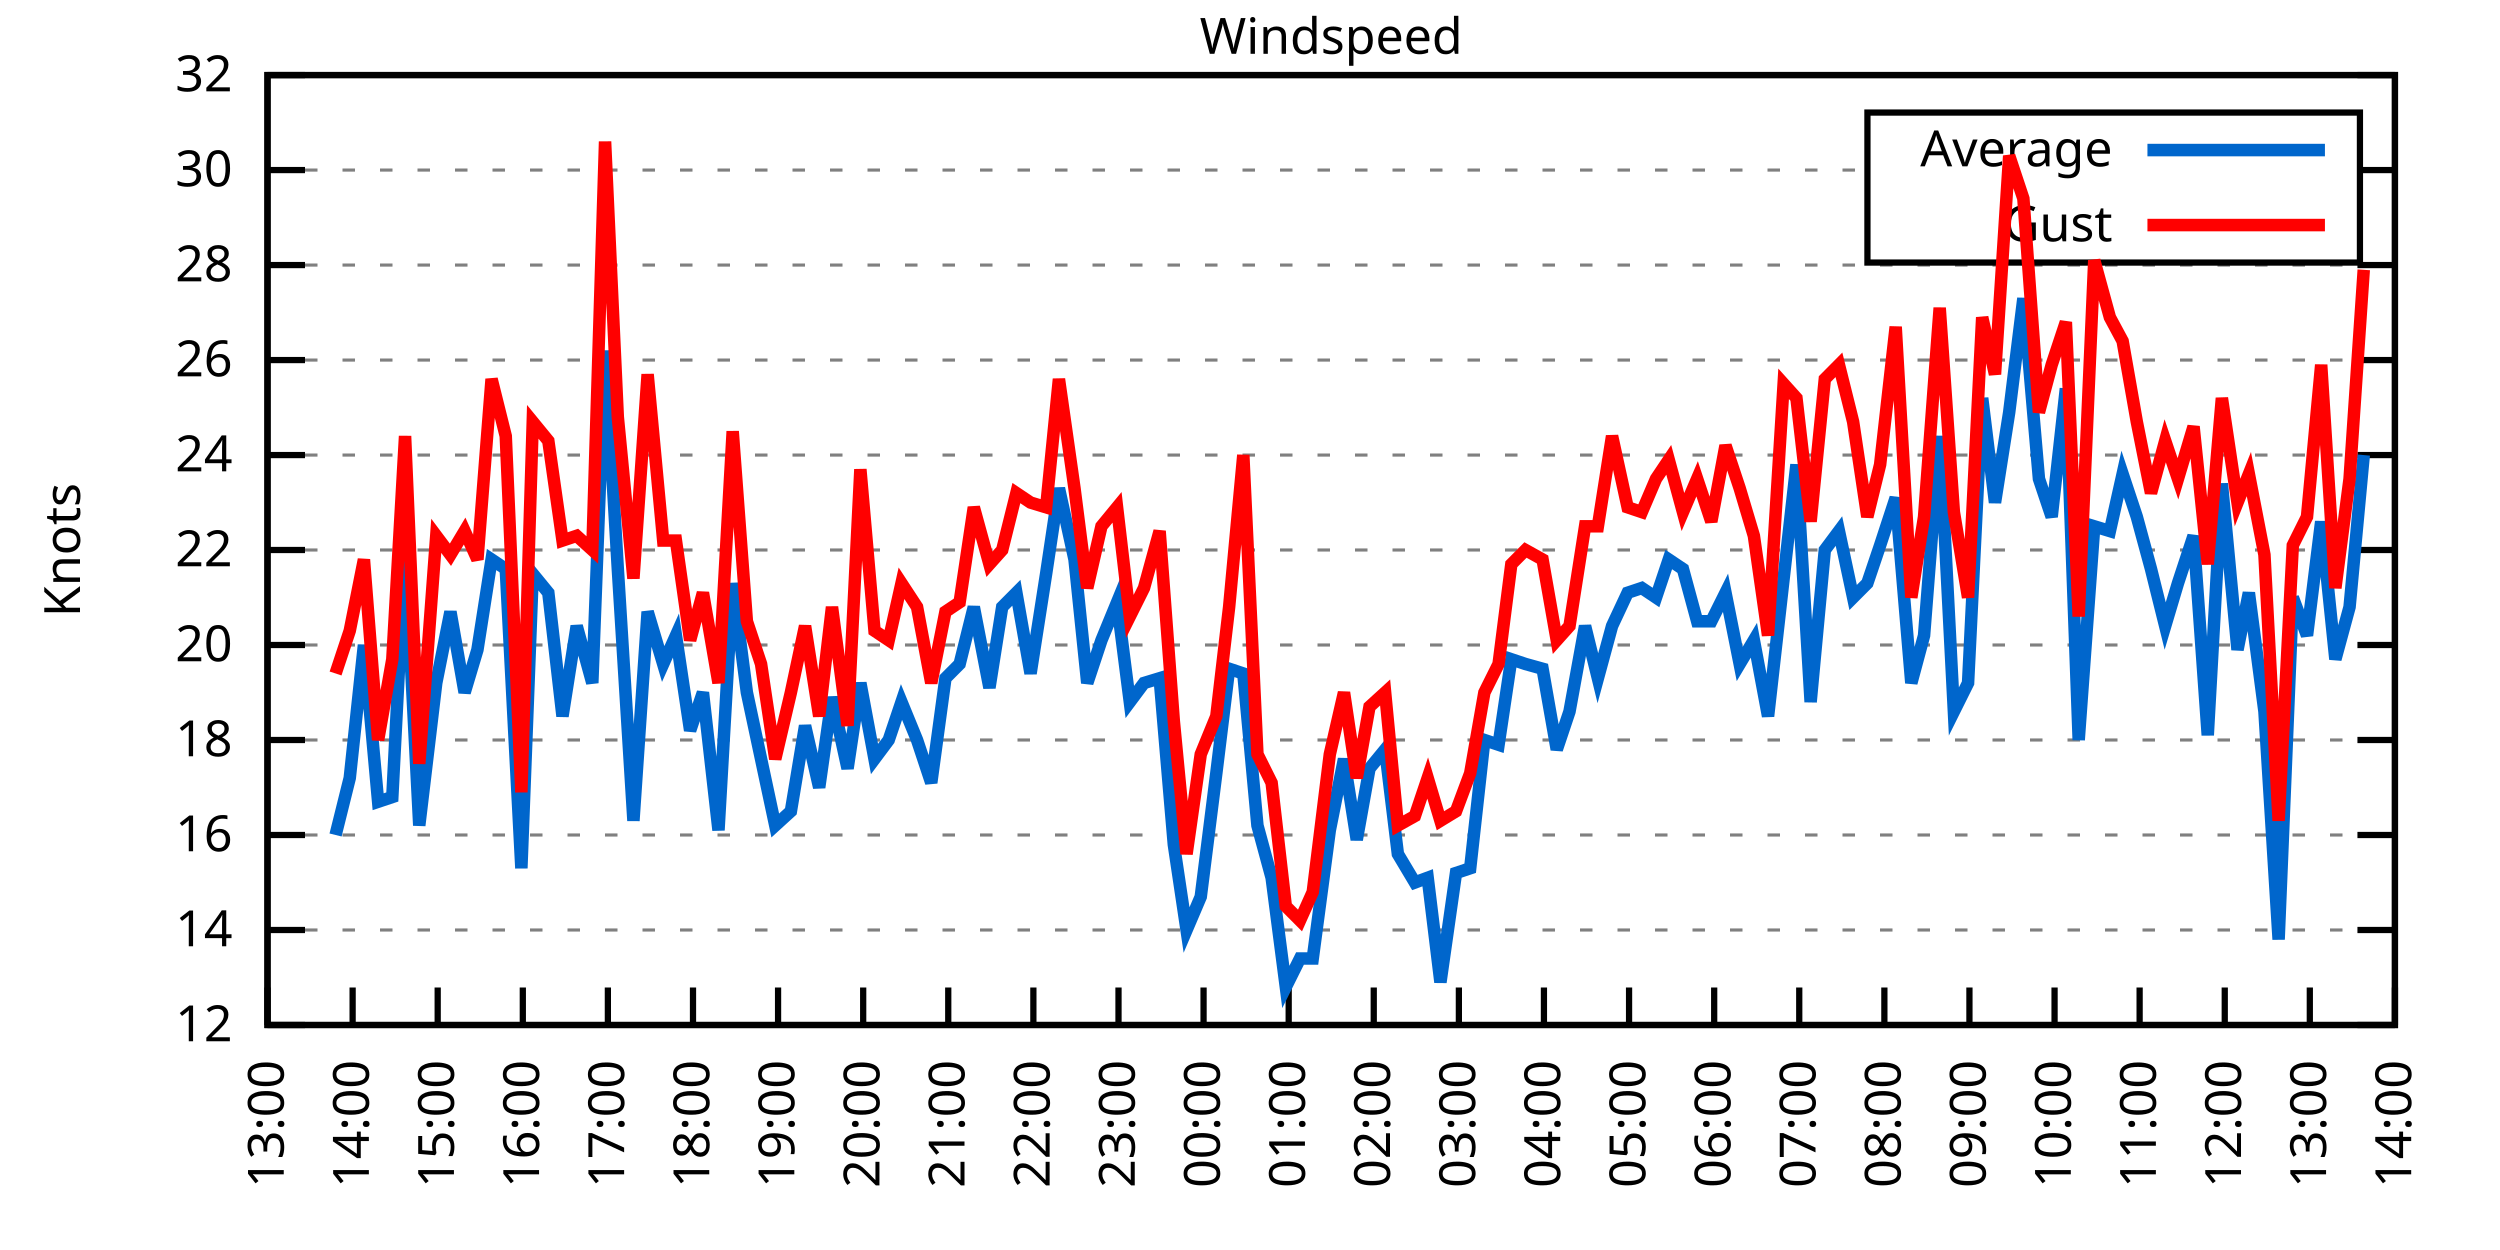
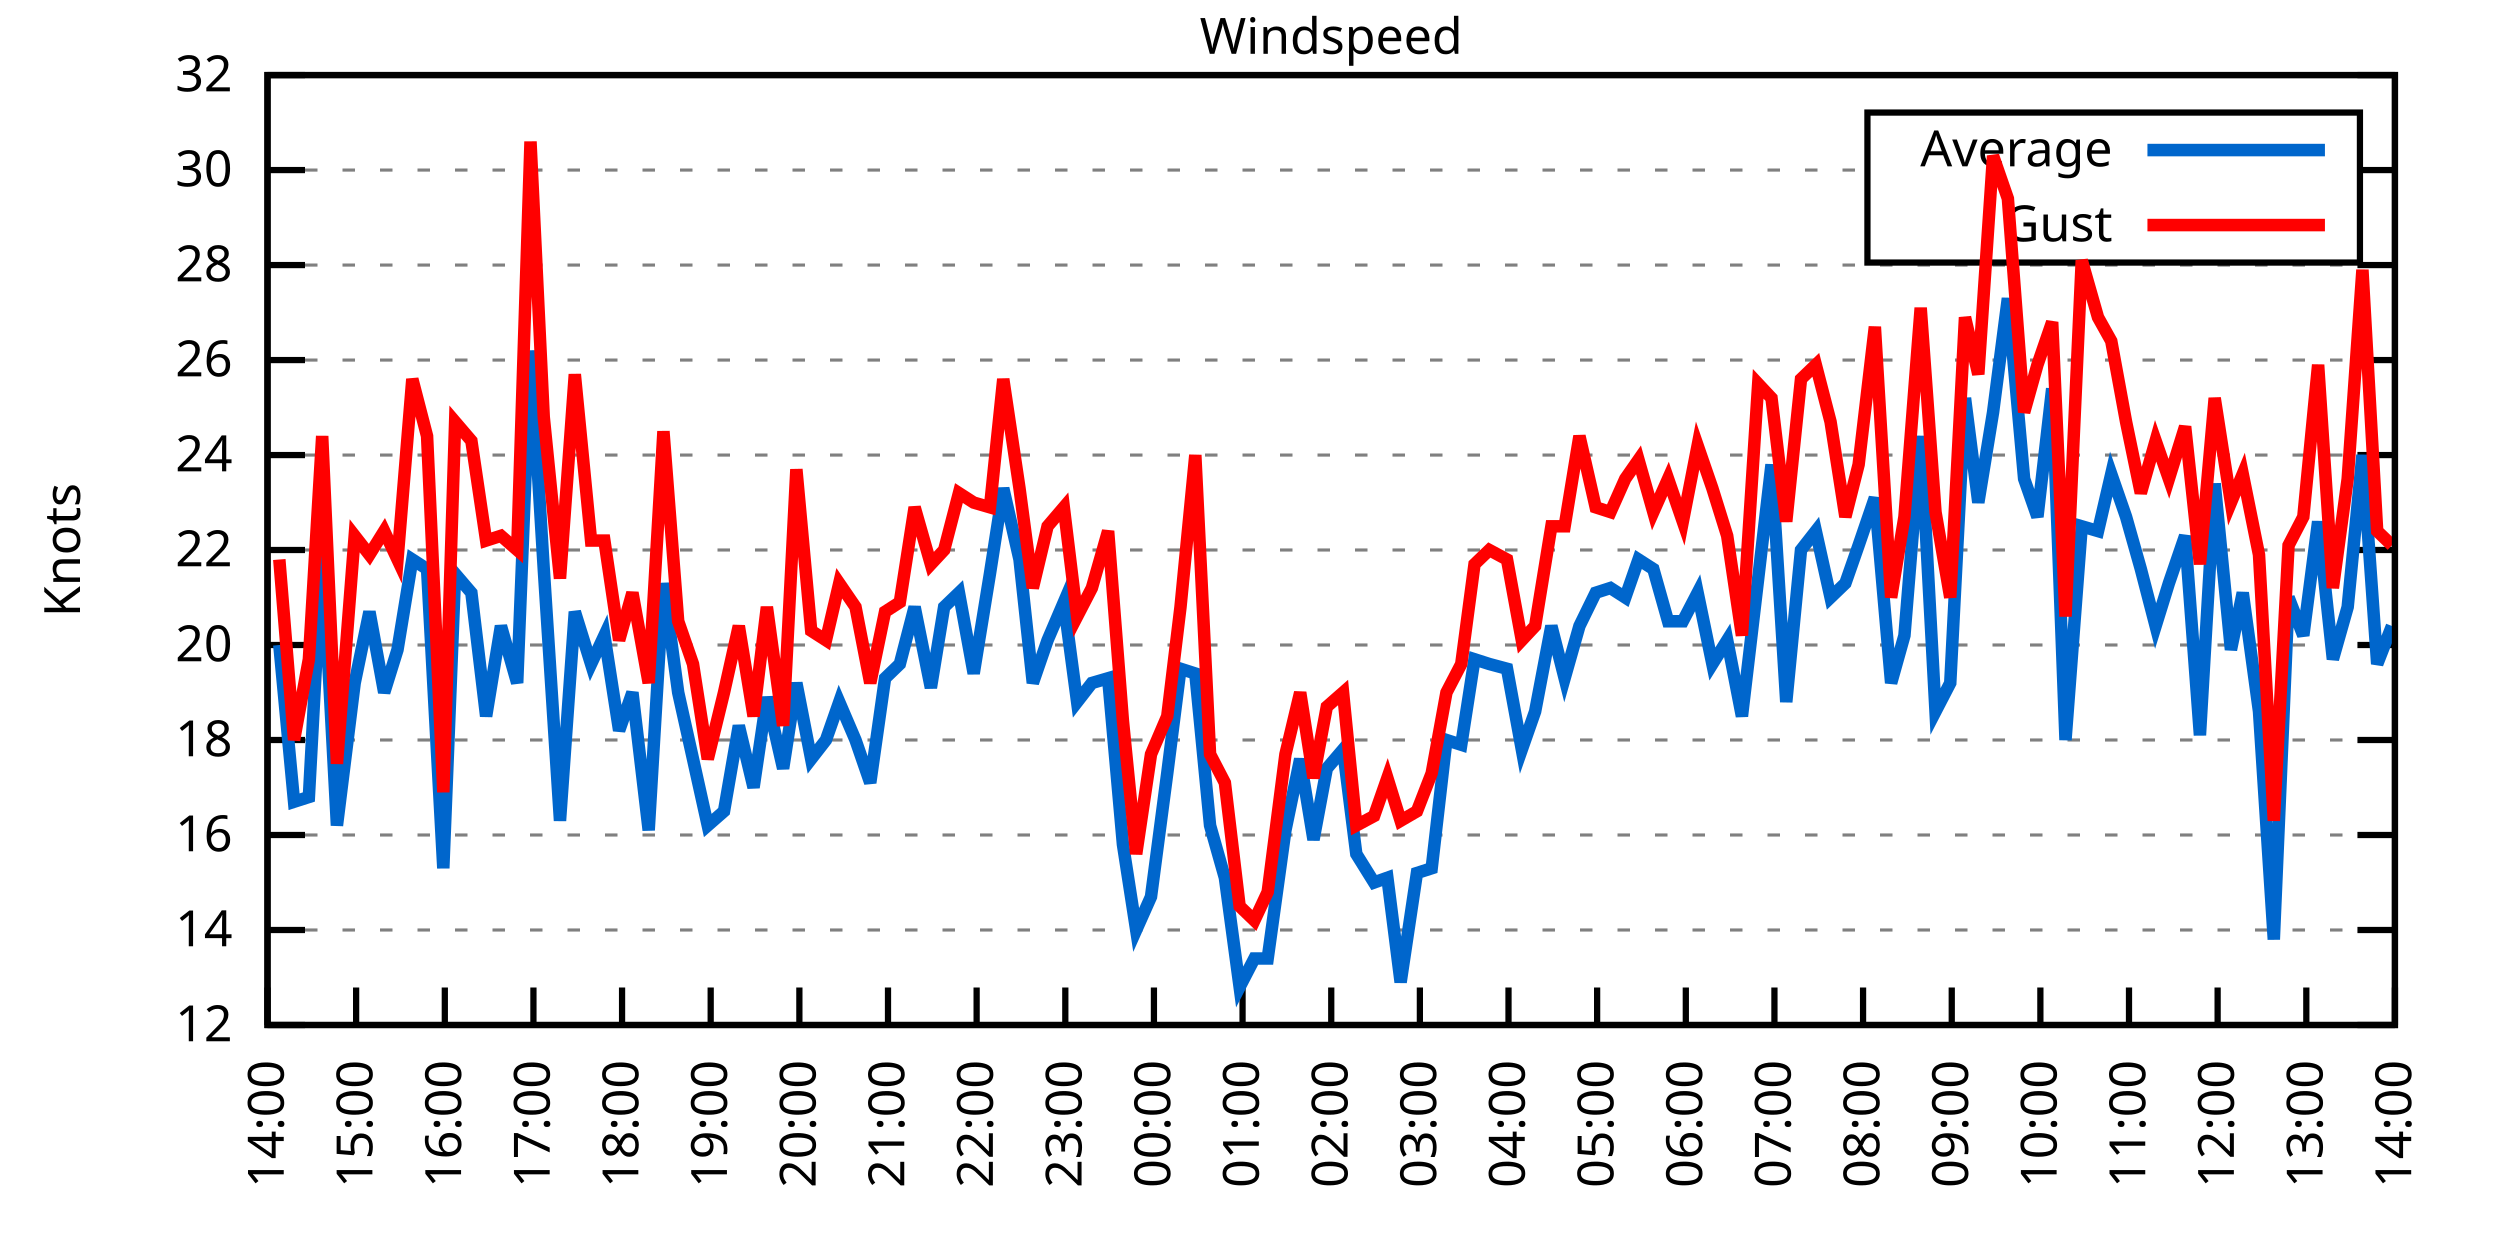
<svg xmlns="http://www.w3.org/2000/svg" xmlns:xlink="http://www.w3.org/1999/xlink" width="400" height="200" viewBox="0 0 400 200">
  <g id="gnuplot_canvas">
    <rect x="0" y="0" width="400" height="200" fill="none" />
    <defs>
      <circle id="gpDot" r="0.5" stroke-width="0.5" stroke="currentColor" />
      <path id="gpPt0" stroke-width="0.333" stroke="currentColor" d="M-1,0 h2 M0,-1 v2" />
      <path id="gpPt1" stroke-width="0.333" stroke="currentColor" d="M-1,-1 L1,1 M1,-1 L-1,1" />
      <path id="gpPt2" stroke-width="0.333" stroke="currentColor" d="M-1,0 L1,0 M0,-1 L0,1 M-1,-1 L1,1 M-1,1 L1,-1" />
      <rect id="gpPt3" stroke-width="0.333" stroke="currentColor" x="-1" y="-1" width="2" height="2" />
      <rect id="gpPt4" stroke-width="0.333" stroke="currentColor" fill="currentColor" x="-1" y="-1" width="2" height="2" />
      <circle id="gpPt5" stroke-width="0.333" stroke="currentColor" cx="0" cy="0" r="1" />
      <use xlink:href="#gpPt5" id="gpPt6" fill="currentColor" stroke="none" />
      <path id="gpPt7" stroke-width="0.333" stroke="currentColor" d="M0,-1.33 L-1.33,0.67 L1.33,0.67 z" />
      <use xlink:href="#gpPt7" id="gpPt8" fill="currentColor" stroke="none" />
      <use xlink:href="#gpPt7" id="gpPt9" stroke="currentColor" transform="rotate(180)" />
      <use xlink:href="#gpPt9" id="gpPt10" fill="currentColor" stroke="none" />
      <use xlink:href="#gpPt3" id="gpPt11" stroke="currentColor" transform="rotate(45)" />
      <use xlink:href="#gpPt11" id="gpPt12" fill="currentColor" stroke="none" />
      <path id="gpPt13" stroke-width="0.333" stroke="currentColor" d="M0,1.330 L1.265,0.411 L0.782,-1.067 L-0.782,-1.076 L-1.265,0.411 z" />
      <use xlink:href="#gpPt13" id="gpPt14" fill="currentColor" stroke="none" />
      <filter id="textbox" filterUnits="objectBoundingBox" x="0" y="0" height="1" width="1">
        <feFlood flood-color="white" flood-opacity="1" result="bgnd" />
        <feComposite in="SourceGraphic" in2="bgnd" operator="atop" />
      </filter>
      <filter id="greybox" filterUnits="objectBoundingBox" x="0" y="0" height="1" width="1">
        <feFlood flood-color="lightgrey" flood-opacity="1" result="grey" />
        <feComposite in="SourceGraphic" in2="grey" operator="atop" />
      </filter>
    </defs>
    <g fill="none" color="white" stroke="currentColor" stroke-width="1.00" stroke-linecap="butt" stroke-linejoin="miter">
</g>
    <g fill="none" color="black" stroke="currentColor" stroke-width="1.00" stroke-linecap="butt" stroke-linejoin="miter">
      <g stroke="none" shape-rendering="crispEdges">
        <polygon fill="rgb(255, 255, 255)" points="42.80,164.00 383.18,164.00 383.18,12.02 42.80,12.02 " />
      </g>
    </g>
    <g fill="none" color="black" stroke="currentColor" stroke-width="1.00" stroke-linecap="butt" stroke-linejoin="miter">
</g>
    <g fill="none" color="black" stroke="black" stroke-width="0.50" stroke-linecap="butt" stroke-linejoin="miter">
</g>
    <g fill="none" color="gray" stroke="currentColor" stroke-width="0.50" stroke-linecap="butt" stroke-linejoin="miter">
      <path stroke="gray" stroke-dasharray="2,4" class="gridline" d="M42.80,164.00 L383.19,164.00  " />
    </g>
    <g fill="none" color="gray" stroke="gray" stroke-width="1.00" stroke-linecap="butt" stroke-linejoin="miter">
</g>
    <g fill="none" color="black" stroke="currentColor" stroke-width="1.00" stroke-linecap="butt" stroke-linejoin="miter">
      <path stroke="black" d="M42.80,164.00 L48.80,164.00 M383.19,164.00 L377.19,164.00  " />
      <g transform="translate(37.20,166.60)" stroke="none" fill="black" font-family="Sans" font-size="8.00" text-anchor="end">
        <text>
          <tspan font-family="Sans"> 12</tspan>
        </text>
      </g>
    </g>
    <g fill="none" color="black" stroke="currentColor" stroke-width="1.00" stroke-linecap="butt" stroke-linejoin="miter">
</g>
    <g fill="none" color="black" stroke="black" stroke-width="0.50" stroke-linecap="butt" stroke-linejoin="miter">
</g>
    <g fill="none" color="gray" stroke="currentColor" stroke-width="0.50" stroke-linecap="butt" stroke-linejoin="miter">
      <path stroke="gray" stroke-dasharray="2,4" class="gridline" d="M42.80,148.80 L383.19,148.80  " />
    </g>
    <g fill="none" color="gray" stroke="gray" stroke-width="1.00" stroke-linecap="butt" stroke-linejoin="miter">
</g>
    <g fill="none" color="black" stroke="currentColor" stroke-width="1.00" stroke-linecap="butt" stroke-linejoin="miter">
      <path stroke="black" d="M42.80,148.80 L48.80,148.80 M383.19,148.80 L377.19,148.80  " />
      <g transform="translate(37.20,151.40)" stroke="none" fill="black" font-family="Sans" font-size="8.00" text-anchor="end">
        <text>
          <tspan font-family="Sans"> 14</tspan>
        </text>
      </g>
    </g>
    <g fill="none" color="black" stroke="currentColor" stroke-width="1.00" stroke-linecap="butt" stroke-linejoin="miter">
</g>
    <g fill="none" color="black" stroke="black" stroke-width="0.50" stroke-linecap="butt" stroke-linejoin="miter">
</g>
    <g fill="none" color="gray" stroke="currentColor" stroke-width="0.50" stroke-linecap="butt" stroke-linejoin="miter">
      <path stroke="gray" stroke-dasharray="2,4" class="gridline" d="M42.80,133.60 L383.19,133.60  " />
    </g>
    <g fill="none" color="gray" stroke="gray" stroke-width="1.00" stroke-linecap="butt" stroke-linejoin="miter">
</g>
    <g fill="none" color="black" stroke="currentColor" stroke-width="1.00" stroke-linecap="butt" stroke-linejoin="miter">
      <path stroke="black" d="M42.80,133.60 L48.80,133.60 M383.19,133.60 L377.19,133.60  " />
      <g transform="translate(37.20,136.20)" stroke="none" fill="black" font-family="Sans" font-size="8.00" text-anchor="end">
        <text>
          <tspan font-family="Sans"> 16</tspan>
        </text>
      </g>
    </g>
    <g fill="none" color="black" stroke="currentColor" stroke-width="1.00" stroke-linecap="butt" stroke-linejoin="miter">
</g>
    <g fill="none" color="black" stroke="black" stroke-width="0.50" stroke-linecap="butt" stroke-linejoin="miter">
</g>
    <g fill="none" color="gray" stroke="currentColor" stroke-width="0.50" stroke-linecap="butt" stroke-linejoin="miter">
      <path stroke="gray" stroke-dasharray="2,4" class="gridline" d="M42.80,118.40 L383.19,118.40  " />
    </g>
    <g fill="none" color="gray" stroke="gray" stroke-width="1.00" stroke-linecap="butt" stroke-linejoin="miter">
</g>
    <g fill="none" color="black" stroke="currentColor" stroke-width="1.00" stroke-linecap="butt" stroke-linejoin="miter">
      <path stroke="black" d="M42.80,118.40 L48.80,118.40 M383.19,118.40 L377.19,118.40  " />
      <g transform="translate(37.20,121.00)" stroke="none" fill="black" font-family="Sans" font-size="8.00" text-anchor="end">
        <text>
          <tspan font-family="Sans"> 18</tspan>
        </text>
      </g>
    </g>
    <g fill="none" color="black" stroke="currentColor" stroke-width="1.00" stroke-linecap="butt" stroke-linejoin="miter">
</g>
    <g fill="none" color="black" stroke="black" stroke-width="0.50" stroke-linecap="butt" stroke-linejoin="miter">
</g>
    <g fill="none" color="gray" stroke="currentColor" stroke-width="0.50" stroke-linecap="butt" stroke-linejoin="miter">
      <path stroke="gray" stroke-dasharray="2,4" class="gridline" d="M42.80,103.20 L383.19,103.20  " />
    </g>
    <g fill="none" color="gray" stroke="gray" stroke-width="1.00" stroke-linecap="butt" stroke-linejoin="miter">
</g>
    <g fill="none" color="black" stroke="currentColor" stroke-width="1.00" stroke-linecap="butt" stroke-linejoin="miter">
      <path stroke="black" d="M42.80,103.20 L48.80,103.20 M383.19,103.20 L377.19,103.20  " />
      <g transform="translate(37.20,105.80)" stroke="none" fill="black" font-family="Sans" font-size="8.00" text-anchor="end">
        <text>
          <tspan font-family="Sans"> 20</tspan>
        </text>
      </g>
    </g>
    <g fill="none" color="black" stroke="currentColor" stroke-width="1.00" stroke-linecap="butt" stroke-linejoin="miter">
</g>
    <g fill="none" color="black" stroke="black" stroke-width="0.50" stroke-linecap="butt" stroke-linejoin="miter">
</g>
    <g fill="none" color="gray" stroke="currentColor" stroke-width="0.50" stroke-linecap="butt" stroke-linejoin="miter">
      <path stroke="gray" stroke-dasharray="2,4" class="gridline" d="M42.80,88.00 L383.19,88.00  " />
    </g>
    <g fill="none" color="gray" stroke="gray" stroke-width="1.00" stroke-linecap="butt" stroke-linejoin="miter">
</g>
    <g fill="none" color="black" stroke="currentColor" stroke-width="1.00" stroke-linecap="butt" stroke-linejoin="miter">
      <path stroke="black" d="M42.80,88.00 L48.80,88.00 M383.19,88.00 L377.19,88.00  " />
      <g transform="translate(37.20,90.60)" stroke="none" fill="black" font-family="Sans" font-size="8.00" text-anchor="end">
        <text>
          <tspan font-family="Sans"> 22</tspan>
        </text>
      </g>
    </g>
    <g fill="none" color="black" stroke="currentColor" stroke-width="1.00" stroke-linecap="butt" stroke-linejoin="miter">
</g>
    <g fill="none" color="black" stroke="black" stroke-width="0.50" stroke-linecap="butt" stroke-linejoin="miter">
</g>
    <g fill="none" color="gray" stroke="currentColor" stroke-width="0.50" stroke-linecap="butt" stroke-linejoin="miter">
      <path stroke="gray" stroke-dasharray="2,4" class="gridline" d="M42.80,72.81 L383.19,72.81  " />
    </g>
    <g fill="none" color="gray" stroke="gray" stroke-width="1.00" stroke-linecap="butt" stroke-linejoin="miter">
</g>
    <g fill="none" color="black" stroke="currentColor" stroke-width="1.00" stroke-linecap="butt" stroke-linejoin="miter">
      <path stroke="black" d="M42.80,72.81 L48.80,72.81 M383.19,72.81 L377.19,72.81  " />
      <g transform="translate(37.20,75.41)" stroke="none" fill="black" font-family="Sans" font-size="8.00" text-anchor="end">
        <text>
          <tspan font-family="Sans"> 24</tspan>
        </text>
      </g>
    </g>
    <g fill="none" color="black" stroke="currentColor" stroke-width="1.00" stroke-linecap="butt" stroke-linejoin="miter">
</g>
    <g fill="none" color="black" stroke="black" stroke-width="0.50" stroke-linecap="butt" stroke-linejoin="miter">
</g>
    <g fill="none" color="gray" stroke="currentColor" stroke-width="0.50" stroke-linecap="butt" stroke-linejoin="miter">
      <path stroke="gray" stroke-dasharray="2,4" class="gridline" d="M42.80,57.61 L383.19,57.61  " />
    </g>
    <g fill="none" color="gray" stroke="gray" stroke-width="1.00" stroke-linecap="butt" stroke-linejoin="miter">
</g>
    <g fill="none" color="black" stroke="currentColor" stroke-width="1.00" stroke-linecap="butt" stroke-linejoin="miter">
      <path stroke="black" d="M42.80,57.61 L48.80,57.61 M383.19,57.61 L377.19,57.61  " />
      <g transform="translate(37.20,60.21)" stroke="none" fill="black" font-family="Sans" font-size="8.00" text-anchor="end">
        <text>
          <tspan font-family="Sans"> 26</tspan>
        </text>
      </g>
    </g>
    <g fill="none" color="black" stroke="currentColor" stroke-width="1.00" stroke-linecap="butt" stroke-linejoin="miter">
</g>
    <g fill="none" color="black" stroke="black" stroke-width="0.50" stroke-linecap="butt" stroke-linejoin="miter">
</g>
    <g fill="none" color="gray" stroke="currentColor" stroke-width="0.50" stroke-linecap="butt" stroke-linejoin="miter">
      <path stroke="gray" stroke-dasharray="2,4" class="gridline" d="M42.80,42.41 L383.19,42.41  " />
    </g>
    <g fill="none" color="gray" stroke="gray" stroke-width="1.00" stroke-linecap="butt" stroke-linejoin="miter">
</g>
    <g fill="none" color="black" stroke="currentColor" stroke-width="1.00" stroke-linecap="butt" stroke-linejoin="miter">
      <path stroke="black" d="M42.80,42.41 L48.80,42.41 M383.19,42.41 L377.19,42.41  " />
      <g transform="translate(37.20,45.01)" stroke="none" fill="black" font-family="Sans" font-size="8.00" text-anchor="end">
        <text>
          <tspan font-family="Sans"> 28</tspan>
        </text>
      </g>
    </g>
    <g fill="none" color="black" stroke="currentColor" stroke-width="1.00" stroke-linecap="butt" stroke-linejoin="miter">
</g>
    <g fill="none" color="black" stroke="black" stroke-width="0.50" stroke-linecap="butt" stroke-linejoin="miter">
</g>
    <g fill="none" color="gray" stroke="currentColor" stroke-width="0.50" stroke-linecap="butt" stroke-linejoin="miter">
      <path stroke="gray" stroke-dasharray="2,4" class="gridline" d="M42.80,27.21 L298.79,27.21 M377.59,27.21 L383.19,27.21  " />
    </g>
    <g fill="none" color="gray" stroke="gray" stroke-width="1.00" stroke-linecap="butt" stroke-linejoin="miter">
</g>
    <g fill="none" color="black" stroke="currentColor" stroke-width="1.00" stroke-linecap="butt" stroke-linejoin="miter">
      <path stroke="black" d="M42.80,27.21 L48.80,27.21 M383.19,27.21 L377.19,27.21  " />
      <g transform="translate(37.20,29.81)" stroke="none" fill="black" font-family="Sans" font-size="8.00" text-anchor="end">
        <text>
          <tspan font-family="Sans"> 30</tspan>
        </text>
      </g>
    </g>
    <g fill="none" color="black" stroke="currentColor" stroke-width="1.00" stroke-linecap="butt" stroke-linejoin="miter">
</g>
    <g fill="none" color="black" stroke="black" stroke-width="0.50" stroke-linecap="butt" stroke-linejoin="miter">
</g>
    <g fill="none" color="gray" stroke="currentColor" stroke-width="0.50" stroke-linecap="butt" stroke-linejoin="miter">
      <path stroke="gray" stroke-dasharray="2,4" class="gridline" d="M42.80,12.01 L383.19,12.01  " />
    </g>
    <g fill="none" color="gray" stroke="gray" stroke-width="1.00" stroke-linecap="butt" stroke-linejoin="miter">
</g>
    <g fill="none" color="black" stroke="currentColor" stroke-width="1.00" stroke-linecap="butt" stroke-linejoin="miter">
      <path stroke="black" d="M42.80,12.01 L48.80,12.01 M383.19,12.01 L377.19,12.01  " />
      <g transform="translate(37.20,14.61)" stroke="none" fill="black" font-family="Sans" font-size="8.00" text-anchor="end">
        <text>
          <tspan font-family="Sans"> 32</tspan>
        </text>
      </g>
    </g>
    <g fill="none" color="black" stroke="currentColor" stroke-width="1.00" stroke-linecap="butt" stroke-linejoin="miter">
      <path stroke="black" d="M42.80,164.00 L42.80,158.00  " />
      <g transform="translate(45.40,169.60) rotate(270.00)" stroke="none" fill="black" font-family="Sans" font-size="8.00" text-anchor="end">
        <text>
-           <tspan font-family="Sans">13:00</tspan>
-         </text>
-       </g>
-     </g>
-     <g fill="none" color="black" stroke="currentColor" stroke-width="1.00" stroke-linecap="butt" stroke-linejoin="miter">
-       <path stroke="black" d="M56.42,164.00 L56.42,158.00  " />
-       <g transform="translate(59.02,169.60) rotate(270.00)" stroke="none" fill="black" font-family="Sans" font-size="8.00" text-anchor="end">
-         <text>
          <tspan font-family="Sans">14:00</tspan>
        </text>
      </g>
    </g>
    <g fill="none" color="black" stroke="currentColor" stroke-width="1.00" stroke-linecap="butt" stroke-linejoin="miter">
-       <path stroke="black" d="M70.03,164.00 L70.03,158.00  " />
-       <g transform="translate(72.63,169.60) rotate(270.00)" stroke="none" fill="black" font-family="Sans" font-size="8.00" text-anchor="end">
+       <path stroke="black" d="M56.98,164.00 L56.98,158.00  " />
+       <g transform="translate(59.58,169.60) rotate(270.00)" stroke="none" fill="black" font-family="Sans" font-size="8.00" text-anchor="end">
        <text>
          <tspan font-family="Sans">15:00</tspan>
        </text>
      </g>
    </g>
    <g fill="none" color="black" stroke="currentColor" stroke-width="1.00" stroke-linecap="butt" stroke-linejoin="miter">
-       <path stroke="black" d="M83.65,164.00 L83.65,158.00  " />
-       <g transform="translate(86.25,169.60) rotate(270.00)" stroke="none" fill="black" font-family="Sans" font-size="8.00" text-anchor="end">
+       <path stroke="black" d="M71.17,164.00 L71.17,158.00  " />
+       <g transform="translate(73.77,169.60) rotate(270.00)" stroke="none" fill="black" font-family="Sans" font-size="8.00" text-anchor="end">
        <text>
          <tspan font-family="Sans">16:00</tspan>
        </text>
      </g>
    </g>
    <g fill="none" color="black" stroke="currentColor" stroke-width="1.00" stroke-linecap="butt" stroke-linejoin="miter">
-       <path stroke="black" d="M97.26,164.00 L97.26,158.00  " />
-       <g transform="translate(99.86,169.60) rotate(270.00)" stroke="none" fill="black" font-family="Sans" font-size="8.00" text-anchor="end">
+       <path stroke="black" d="M85.35,164.00 L85.35,158.00  " />
+       <g transform="translate(87.95,169.60) rotate(270.00)" stroke="none" fill="black" font-family="Sans" font-size="8.00" text-anchor="end">
        <text>
          <tspan font-family="Sans">17:00</tspan>
        </text>
      </g>
    </g>
    <g fill="none" color="black" stroke="currentColor" stroke-width="1.00" stroke-linecap="butt" stroke-linejoin="miter">
-       <path stroke="black" d="M110.88,164.00 L110.88,158.00  " />
-       <g transform="translate(113.48,169.60) rotate(270.00)" stroke="none" fill="black" font-family="Sans" font-size="8.00" text-anchor="end">
+       <path stroke="black" d="M99.53,164.00 L99.53,158.00  " />
+       <g transform="translate(102.13,169.60) rotate(270.00)" stroke="none" fill="black" font-family="Sans" font-size="8.00" text-anchor="end">
        <text>
          <tspan font-family="Sans">18:00</tspan>
        </text>
      </g>
    </g>
    <g fill="none" color="black" stroke="currentColor" stroke-width="1.00" stroke-linecap="butt" stroke-linejoin="miter">
-       <path stroke="black" d="M124.49,164.00 L124.49,158.00  " />
-       <g transform="translate(127.09,169.60) rotate(270.00)" stroke="none" fill="black" font-family="Sans" font-size="8.00" text-anchor="end">
+       <path stroke="black" d="M113.71,164.00 L113.71,158.00  " />
+       <g transform="translate(116.31,169.60) rotate(270.00)" stroke="none" fill="black" font-family="Sans" font-size="8.00" text-anchor="end">
        <text>
          <tspan font-family="Sans">19:00</tspan>
        </text>
      </g>
    </g>
    <g fill="none" color="black" stroke="currentColor" stroke-width="1.00" stroke-linecap="butt" stroke-linejoin="miter">
-       <path stroke="black" d="M138.11,164.00 L138.11,158.00  " />
-       <g transform="translate(140.71,169.60) rotate(270.00)" stroke="none" fill="black" font-family="Sans" font-size="8.00" text-anchor="end">
+       <path stroke="black" d="M127.90,164.00 L127.90,158.00  " />
+       <g transform="translate(130.50,169.60) rotate(270.00)" stroke="none" fill="black" font-family="Sans" font-size="8.00" text-anchor="end">
        <text>
          <tspan font-family="Sans">20:00</tspan>
        </text>
      </g>
    </g>
    <g fill="none" color="black" stroke="currentColor" stroke-width="1.00" stroke-linecap="butt" stroke-linejoin="miter">
-       <path stroke="black" d="M151.72,164.00 L151.72,158.00  " />
-       <g transform="translate(154.32,169.60) rotate(270.00)" stroke="none" fill="black" font-family="Sans" font-size="8.00" text-anchor="end">
+       <path stroke="black" d="M142.08,164.00 L142.08,158.00  " />
+       <g transform="translate(144.68,169.60) rotate(270.00)" stroke="none" fill="black" font-family="Sans" font-size="8.00" text-anchor="end">
        <text>
          <tspan font-family="Sans">21:00</tspan>
        </text>
      </g>
    </g>
    <g fill="none" color="black" stroke="currentColor" stroke-width="1.00" stroke-linecap="butt" stroke-linejoin="miter">
-       <path stroke="black" d="M165.34,164.00 L165.34,158.00  " />
-       <g transform="translate(167.94,169.60) rotate(270.00)" stroke="none" fill="black" font-family="Sans" font-size="8.00" text-anchor="end">
+       <path stroke="black" d="M156.26,164.00 L156.26,158.00  " />
+       <g transform="translate(158.86,169.60) rotate(270.00)" stroke="none" fill="black" font-family="Sans" font-size="8.00" text-anchor="end">
        <text>
          <tspan font-family="Sans">22:00</tspan>
        </text>
      </g>
    </g>
    <g fill="none" color="black" stroke="currentColor" stroke-width="1.00" stroke-linecap="butt" stroke-linejoin="miter">
-       <path stroke="black" d="M178.96,164.00 L178.96,158.00  " />
-       <g transform="translate(181.56,169.60) rotate(270.00)" stroke="none" fill="black" font-family="Sans" font-size="8.00" text-anchor="end">
+       <path stroke="black" d="M170.45,164.00 L170.45,158.00  " />
+       <g transform="translate(173.05,169.60) rotate(270.00)" stroke="none" fill="black" font-family="Sans" font-size="8.00" text-anchor="end">
        <text>
          <tspan font-family="Sans">23:00</tspan>
        </text>
      </g>
    </g>
    <g fill="none" color="black" stroke="currentColor" stroke-width="1.00" stroke-linecap="butt" stroke-linejoin="miter">
-       <path stroke="black" d="M192.57,164.00 L192.57,158.00  " />
-       <g transform="translate(195.17,169.60) rotate(270.00)" stroke="none" fill="black" font-family="Sans" font-size="8.00" text-anchor="end">
+       <path stroke="black" d="M184.63,164.00 L184.63,158.00  " />
+       <g transform="translate(187.23,169.60) rotate(270.00)" stroke="none" fill="black" font-family="Sans" font-size="8.00" text-anchor="end">
        <text>
          <tspan font-family="Sans">00:00</tspan>
        </text>
      </g>
    </g>
    <g fill="none" color="black" stroke="currentColor" stroke-width="1.00" stroke-linecap="butt" stroke-linejoin="miter">
-       <path stroke="black" d="M206.19,164.00 L206.19,158.00  " />
-       <g transform="translate(208.79,169.60) rotate(270.00)" stroke="none" fill="black" font-family="Sans" font-size="8.00" text-anchor="end">
+       <path stroke="black" d="M198.81,164.00 L198.81,158.00  " />
+       <g transform="translate(201.41,169.60) rotate(270.00)" stroke="none" fill="black" font-family="Sans" font-size="8.00" text-anchor="end">
        <text>
          <tspan font-family="Sans">01:00</tspan>
        </text>
      </g>
    </g>
    <g fill="none" color="black" stroke="currentColor" stroke-width="1.00" stroke-linecap="butt" stroke-linejoin="miter">
-       <path stroke="black" d="M219.80,164.00 L219.80,158.00  " />
-       <g transform="translate(222.40,169.60) rotate(270.00)" stroke="none" fill="black" font-family="Sans" font-size="8.00" text-anchor="end">
+       <path stroke="black" d="M213.00,164.00 L213.00,158.00  " />
+       <g transform="translate(215.60,169.60) rotate(270.00)" stroke="none" fill="black" font-family="Sans" font-size="8.00" text-anchor="end">
        <text>
          <tspan font-family="Sans">02:00</tspan>
        </text>
      </g>
    </g>
    <g fill="none" color="black" stroke="currentColor" stroke-width="1.00" stroke-linecap="butt" stroke-linejoin="miter">
-       <path stroke="black" d="M233.42,164.00 L233.42,158.00  " />
-       <g transform="translate(236.02,169.60) rotate(270.00)" stroke="none" fill="black" font-family="Sans" font-size="8.00" text-anchor="end">
+       <path stroke="black" d="M227.18,164.00 L227.18,158.00  " />
+       <g transform="translate(229.78,169.60) rotate(270.00)" stroke="none" fill="black" font-family="Sans" font-size="8.00" text-anchor="end">
        <text>
          <tspan font-family="Sans">03:00</tspan>
        </text>
      </g>
    </g>
    <g fill="none" color="black" stroke="currentColor" stroke-width="1.00" stroke-linecap="butt" stroke-linejoin="miter">
-       <path stroke="black" d="M247.03,164.00 L247.03,158.00  " />
-       <g transform="translate(249.63,169.60) rotate(270.00)" stroke="none" fill="black" font-family="Sans" font-size="8.00" text-anchor="end">
+       <path stroke="black" d="M241.36,164.00 L241.36,158.00  " />
+       <g transform="translate(243.96,169.60) rotate(270.00)" stroke="none" fill="black" font-family="Sans" font-size="8.00" text-anchor="end">
        <text>
          <tspan font-family="Sans">04:00</tspan>
        </text>
      </g>
    </g>
    <g fill="none" color="black" stroke="currentColor" stroke-width="1.00" stroke-linecap="butt" stroke-linejoin="miter">
-       <path stroke="black" d="M260.65,164.00 L260.65,158.00  " />
-       <g transform="translate(263.25,169.60) rotate(270.00)" stroke="none" fill="black" font-family="Sans" font-size="8.00" text-anchor="end">
+       <path stroke="black" d="M255.54,164.00 L255.54,158.00  " />
+       <g transform="translate(258.14,169.60) rotate(270.00)" stroke="none" fill="black" font-family="Sans" font-size="8.00" text-anchor="end">
        <text>
          <tspan font-family="Sans">05:00</tspan>
        </text>
      </g>
    </g>
    <g fill="none" color="black" stroke="currentColor" stroke-width="1.00" stroke-linecap="butt" stroke-linejoin="miter">
-       <path stroke="black" d="M274.27,164.00 L274.27,158.00  " />
-       <g transform="translate(276.87,169.60) rotate(270.00)" stroke="none" fill="black" font-family="Sans" font-size="8.00" text-anchor="end">
+       <path stroke="black" d="M269.73,164.00 L269.73,158.00  " />
+       <g transform="translate(272.33,169.60) rotate(270.00)" stroke="none" fill="black" font-family="Sans" font-size="8.00" text-anchor="end">
        <text>
          <tspan font-family="Sans">06:00</tspan>
        </text>
      </g>
    </g>
    <g fill="none" color="black" stroke="currentColor" stroke-width="1.00" stroke-linecap="butt" stroke-linejoin="miter">
-       <path stroke="black" d="M287.88,164.00 L287.88,158.00  " />
-       <g transform="translate(290.48,169.60) rotate(270.00)" stroke="none" fill="black" font-family="Sans" font-size="8.00" text-anchor="end">
+       <path stroke="black" d="M283.91,164.00 L283.91,158.00  " />
+       <g transform="translate(286.51,169.60) rotate(270.00)" stroke="none" fill="black" font-family="Sans" font-size="8.00" text-anchor="end">
        <text>
          <tspan font-family="Sans">07:00</tspan>
        </text>
      </g>
    </g>
    <g fill="none" color="black" stroke="currentColor" stroke-width="1.00" stroke-linecap="butt" stroke-linejoin="miter">
-       <path stroke="black" d="M301.50,164.00 L301.50,158.00  " />
-       <g transform="translate(304.10,169.60) rotate(270.00)" stroke="none" fill="black" font-family="Sans" font-size="8.00" text-anchor="end">
+       <path stroke="black" d="M298.09,164.00 L298.09,158.00  " />
+       <g transform="translate(300.69,169.60) rotate(270.00)" stroke="none" fill="black" font-family="Sans" font-size="8.00" text-anchor="end">
        <text>
          <tspan font-family="Sans">08:00</tspan>
        </text>
      </g>
    </g>
    <g fill="none" color="black" stroke="currentColor" stroke-width="1.00" stroke-linecap="butt" stroke-linejoin="miter">
-       <path stroke="black" d="M315.11,164.00 L315.11,158.00  " />
-       <g transform="translate(317.71,169.60) rotate(270.00)" stroke="none" fill="black" font-family="Sans" font-size="8.00" text-anchor="end">
+       <path stroke="black" d="M312.28,164.00 L312.28,158.00  " />
+       <g transform="translate(314.88,169.60) rotate(270.00)" stroke="none" fill="black" font-family="Sans" font-size="8.00" text-anchor="end">
        <text>
          <tspan font-family="Sans">09:00</tspan>
        </text>
      </g>
    </g>
    <g fill="none" color="black" stroke="currentColor" stroke-width="1.00" stroke-linecap="butt" stroke-linejoin="miter">
-       <path stroke="black" d="M328.73,164.00 L328.73,158.00  " />
-       <g transform="translate(331.33,169.60) rotate(270.00)" stroke="none" fill="black" font-family="Sans" font-size="8.00" text-anchor="end">
+       <path stroke="black" d="M326.46,164.00 L326.46,158.00  " />
+       <g transform="translate(329.06,169.60) rotate(270.00)" stroke="none" fill="black" font-family="Sans" font-size="8.00" text-anchor="end">
        <text>
          <tspan font-family="Sans">10:00</tspan>
        </text>
      </g>
    </g>
    <g fill="none" color="black" stroke="currentColor" stroke-width="1.00" stroke-linecap="butt" stroke-linejoin="miter">
-       <path stroke="black" d="M342.34,164.00 L342.34,158.00  " />
-       <g transform="translate(344.94,169.60) rotate(270.00)" stroke="none" fill="black" font-family="Sans" font-size="8.00" text-anchor="end">
+       <path stroke="black" d="M340.64,164.00 L340.64,158.00  " />
+       <g transform="translate(343.24,169.60) rotate(270.00)" stroke="none" fill="black" font-family="Sans" font-size="8.00" text-anchor="end">
        <text>
          <tspan font-family="Sans">11:00</tspan>
        </text>
      </g>
    </g>
    <g fill="none" color="black" stroke="currentColor" stroke-width="1.00" stroke-linecap="butt" stroke-linejoin="miter">
-       <path stroke="black" d="M355.96,164.00 L355.96,158.00  " />
-       <g transform="translate(358.56,169.60) rotate(270.00)" stroke="none" fill="black" font-family="Sans" font-size="8.00" text-anchor="end">
+       <path stroke="black" d="M354.82,164.00 L354.82,158.00  " />
+       <g transform="translate(357.42,169.60) rotate(270.00)" stroke="none" fill="black" font-family="Sans" font-size="8.00" text-anchor="end">
        <text>
          <tspan font-family="Sans">12:00</tspan>
        </text>
      </g>
    </g>
    <g fill="none" color="black" stroke="currentColor" stroke-width="1.00" stroke-linecap="butt" stroke-linejoin="miter">
-       <path stroke="black" d="M369.57,164.00 L369.57,158.00  " />
-       <g transform="translate(372.17,169.60) rotate(270.00)" stroke="none" fill="black" font-family="Sans" font-size="8.00" text-anchor="end">
+       <path stroke="black" d="M369.01,164.00 L369.01,158.00  " />
+       <g transform="translate(371.61,169.60) rotate(270.00)" stroke="none" fill="black" font-family="Sans" font-size="8.00" text-anchor="end">
        <text>
          <tspan font-family="Sans">13:00</tspan>
        </text>
      </g>
    </g>
    <g fill="none" color="black" stroke="currentColor" stroke-width="1.00" stroke-linecap="butt" stroke-linejoin="miter">
      <path stroke="black" d="M383.19,164.00 L383.19,158.00  " />
      <g transform="translate(385.79,169.60) rotate(270.00)" stroke="none" fill="black" font-family="Sans" font-size="8.00" text-anchor="end">
        <text>
          <tspan font-family="Sans">14:00</tspan>
        </text>
      </g>
    </g>
    <g fill="none" color="black" stroke="currentColor" stroke-width="1.00" stroke-linecap="butt" stroke-linejoin="miter">
</g>
    <g fill="none" color="black" stroke="currentColor" stroke-width="1.00" stroke-linecap="butt" stroke-linejoin="miter">
      <path stroke="black" d="M42.80,12.01 L42.80,164.00 L383.19,164.00 L383.19,12.01 L42.80,12.01 Z  " />
    </g>
    <g fill="none" color="black" stroke="currentColor" stroke-width="1.00" stroke-linecap="butt" stroke-linejoin="miter">
</g>
    <g fill="none" color="black" stroke="currentColor" stroke-width="1.00" stroke-linecap="butt" stroke-linejoin="miter">
      <path stroke="black" d="M298.79,42.01 L298.79,18.01 L377.59,18.01 L377.59,42.01 L298.79,42.01 Z  " />
    </g>
    <g id="Windspeed_plot_1">
      <g fill="none" color="white" stroke="black" stroke-width="2.00" stroke-linecap="butt" stroke-linejoin="miter">
</g>
      <g fill="none" color="black" stroke="currentColor" stroke-width="2.00" stroke-linecap="butt" stroke-linejoin="miter">
        <g transform="translate(337.99,26.61)" stroke="none" fill="black" font-family="Sans" font-size="8.00" text-anchor="end">
          <text>
            <tspan font-family="Sans">Average</tspan>
          </text>
        </g>
      </g>
      <g fill="none" color="black" stroke="currentColor" stroke-width="2.00" stroke-linecap="butt" stroke-linejoin="miter">
-         <path stroke="rgb(  0, 102, 204)" d="M343.59,24.01 L371.99,24.01 M53.69,133.60 L55.96,124.48 L58.23,103.20 L60.50,128.28 L62.77,127.52 L64.81,88.00   L67.08,132.08 L69.80,109.28 L72.07,97.88 L74.34,110.80 L76.39,103.96 L78.65,89.52 L80.92,91.04 L83.42,138.92   L85.24,91.80 L87.73,94.84 L90.00,114.60 L92.27,100.16 L94.77,109.28 L96.81,56.09 L98.85,91.04 L101.35,131.32   L103.62,97.88 L106.11,106.24 L108.15,101.68 L110.42,116.88 L112.47,110.80 L114.96,132.84 L117.23,93.32 L119.50,110.80   L121.77,121.44 L124.04,132.08 L126.54,129.80 L128.81,116.12 L131.07,126.00 L133.12,111.56 L135.61,122.96 L137.66,109.28   L139.92,121.44 L142.19,118.40 L144.24,112.32 L146.73,118.40 L149.00,125.24 L151.27,108.52 L153.54,106.24 L155.81,97.12   L158.31,110.04 L160.35,97.12 L162.62,94.84 L164.89,107.76 L167.38,91.80 L169.43,78.13 L171.92,89.52 L173.96,109.28   L176.23,102.44 L178.73,96.36 L180.77,112.32 L183.04,109.28 L185.54,108.52 L187.81,135.12 L189.85,148.80 L192.12,143.48   L194.61,123.72 L196.66,107.00 L198.93,107.76 L201.19,132.08 L203.46,140.44 L205.73,157.92 L208.00,153.36 L210.04,153.36   L212.77,132.84 L215.04,121.44 L217.08,134.36 L219.12,122.96 L221.62,119.92 L223.66,136.64 L226.38,141.20 L228.43,140.44   L230.47,157.16 L232.96,139.68 L235.23,138.92 L237.50,118.40 L239.77,119.16 L241.81,105.48 L244.08,106.24 L246.81,107.00   L249.08,119.92 L251.12,113.84 L253.61,100.16 L255.66,108.52 L257.93,100.16 L260.42,94.84 L262.69,94.08 L264.96,95.60   L267.00,89.52 L269.27,91.04 L271.54,99.40 L273.81,99.40 L276.08,94.84 L278.35,106.24 L280.62,102.44 L282.89,114.60   L285.38,92.56 L287.43,74.33 L289.70,112.32 L291.97,88.00 L294.23,84.97 L296.50,95.60 L298.77,93.32 L300.82,87.25   L303.31,79.65 L305.81,109.28 L307.85,101.68 L310.35,69.77 L312.62,113.84 L314.89,109.28 L317.15,63.69 L319.20,80.41   L321.47,65.97 L323.74,47.73 L326.23,76.61 L328.27,82.69 L330.54,62.17 L332.59,118.40 L335.08,84.21 L337.58,84.97   L339.62,75.85 L341.89,82.69 L344.16,91.04 L346.43,100.16 L348.47,93.32 L350.97,85.73 L353.24,117.64 L355.50,77.37   L358.00,103.96 L359.82,94.84 L362.31,113.84 L364.58,150.32 L366.85,95.60 L369.12,101.68 L371.39,83.45 L373.66,105.48   L375.93,97.12 L378.20,72.81  " />
+         <path stroke="rgb(  0, 102, 204)" d="M343.59,24.01 L371.99,24.01 M44.69,103.20 L47.05,128.28 L49.42,127.52 L51.55,88.00 L53.91,132.08 L56.75,109.28   L59.11,97.88 L61.47,110.80 L63.60,103.96 L65.97,89.52 L68.33,91.04 L70.93,138.92 L72.82,91.80 L75.42,94.84   L77.78,114.60 L80.15,100.16 L82.75,109.28 L84.88,56.09 L87.00,91.04 L89.60,131.32 L91.97,97.88 L94.57,106.24   L96.70,101.68 L99.06,116.88 L101.19,110.80 L103.79,132.84 L106.15,93.32 L108.51,110.80 L110.88,121.44 L113.24,132.08   L115.84,129.80 L118.21,116.12 L120.57,126.00 L122.70,111.56 L125.30,122.96 L127.42,109.28 L129.79,121.44 L132.15,118.40   L134.28,112.32 L136.88,118.40 L139.24,125.24 L141.61,108.52 L143.97,106.24 L146.34,97.12 L148.94,110.04 L151.06,97.12   L153.43,94.84 L155.79,107.76 L158.39,91.80 L160.52,78.13 L163.12,89.52 L165.25,109.28 L167.61,102.44 L170.21,96.36   L172.34,112.32 L174.70,109.28 L177.30,108.52 L179.67,135.12 L181.79,148.80 L184.16,143.48 L186.76,123.72 L188.88,107.00   L191.25,107.76 L193.61,132.08 L195.98,140.44 L198.34,157.92 L200.70,153.36 L202.83,153.36 L205.67,132.84 L208.03,121.44   L210.16,134.36 L212.29,122.96 L214.89,119.92 L217.01,136.64 L219.85,141.20 L221.98,140.44 L224.10,157.16 L226.71,139.68   L229.07,138.92 L231.43,118.40 L233.80,119.16 L235.92,105.48 L238.29,106.24 L241.12,107.00 L243.49,119.92 L245.62,113.84   L248.22,100.16 L250.34,108.52 L252.71,100.16 L255.31,94.84 L257.67,94.08 L260.04,95.60 L262.16,89.52 L264.53,91.04   L266.89,99.40 L269.25,99.40 L271.62,94.84 L273.98,106.24 L276.35,102.44 L278.71,114.60 L281.31,92.56 L283.44,74.33   L285.80,112.32 L288.16,88.00 L290.53,84.97 L292.89,95.60 L295.26,93.32 L297.38,87.25 L299.98,79.65 L302.58,109.28   L304.71,101.68 L307.31,69.77 L309.68,113.84 L312.04,109.28 L314.40,63.69 L316.53,80.41 L318.89,65.97 L321.26,47.73   L323.86,76.61 L325.99,82.69 L328.35,62.17 L330.48,118.40 L333.08,84.21 L335.68,84.97 L337.80,75.85 L340.17,82.69   L342.53,91.04 L344.90,100.16 L347.02,93.32 L349.62,85.73 L351.99,117.64 L354.35,77.37 L356.95,103.96 L358.84,94.84   L361.44,113.84 L363.81,150.32 L366.17,95.60 L368.53,101.68 L370.90,83.45 L373.26,105.48 L375.63,97.12 L377.99,72.81   L380.35,106.24 L382.72,100.16  " />
      </g>
    </g>
    <g id="Windspeed_plot_2">
      <g fill="none" color="black" stroke="currentColor" stroke-width="2.00" stroke-linecap="butt" stroke-linejoin="miter">
        <g transform="translate(337.99,38.61)" stroke="none" fill="black" font-family="Sans" font-size="8.00" text-anchor="end">
          <text>
            <tspan font-family="Sans">Gust</tspan>
          </text>
        </g>
      </g>
      <g fill="none" color="black" stroke="currentColor" stroke-width="2.00" stroke-linecap="butt" stroke-linejoin="miter">
-         <path stroke="rgb(255,   0,   0)" d="M343.59,36.01 L371.99,36.01 M53.69,107.76 L55.96,100.92 L58.23,89.52 L60.50,118.40 L62.77,105.48 L64.81,69.77   L67.08,122.20 L69.80,85.73 L72.07,88.76 L74.34,84.97 L76.39,89.52 L78.65,60.65 L80.92,69.77 L83.42,126.76   L85.24,67.49 L87.73,70.53 L90.00,86.49 L92.27,85.73 L94.77,88.00 L96.81,22.65 L98.85,66.73 L101.35,92.56   L103.62,59.89 L106.11,86.49 L108.15,86.49 L110.42,102.44 L112.47,94.84 L114.96,109.28 L117.23,69.01 L119.50,99.40   L121.77,106.24 L124.04,121.44 L126.54,110.80 L128.81,100.16 L131.07,114.60 L133.12,97.12 L135.61,116.12 L137.66,75.09   L139.92,100.92 L142.19,102.44 L144.24,93.32 L146.73,97.12 L149.00,109.28 L151.27,97.88 L153.54,96.36 L155.81,81.17   L158.31,90.28 L160.35,88.00 L162.62,78.89 L164.89,80.41 L167.38,81.17 L169.43,60.65 L171.92,78.13 L173.96,94.08   L176.23,84.21 L178.73,81.17 L180.77,98.64 L183.04,94.08 L185.54,84.97 L187.81,115.36 L189.85,136.64 L192.12,120.68   L194.61,114.60 L196.66,97.12 L198.93,72.81 L201.19,120.68 L203.46,125.24 L205.73,145.00 L208.00,147.28 L210.04,142.72   L212.77,120.68 L215.04,110.80 L217.08,124.48 L219.12,113.08 L221.62,110.80 L223.66,132.08 L226.38,130.56 L228.43,124.48   L230.47,131.32 L232.96,129.80 L235.23,123.72 L237.50,110.80 L239.77,106.24 L241.81,90.28 L244.08,88.00 L246.81,89.52   L249.08,102.44 L251.12,100.16 L253.61,84.21 L255.66,84.21 L257.93,69.77 L260.42,81.17 L262.69,81.93 L264.96,76.61   L267.00,73.57 L269.27,81.93 L271.54,76.61 L273.81,83.45 L276.08,71.29 L278.35,78.13 L280.62,85.73 L282.89,101.68   L285.38,61.41 L287.43,63.69 L289.70,83.45 L291.97,60.65 L294.23,58.37 L296.50,67.49 L298.77,82.69 L300.82,74.33   L303.31,52.29 L305.81,95.60 L307.85,82.69 L310.35,49.25 L312.62,81.93 L314.89,95.60 L317.15,50.77 L319.20,59.89   L321.47,24.93 L323.74,31.77 L326.23,65.97 L328.27,58.37 L330.54,51.53 L332.59,98.64 L335.08,41.65 L337.58,50.77   L339.62,54.57 L341.89,67.49 L344.16,78.89 L346.43,70.53 L348.47,76.61 L350.97,68.25 L353.24,90.28 L355.50,63.69   L358.00,80.41 L359.82,75.85 L362.31,88.76 L364.58,131.32 L366.85,87.25 L369.12,82.69 L371.39,58.37 L373.66,94.08   L375.93,76.61 L378.20,43.17  " />
+         <path stroke="rgb(255,   0,   0)" d="M343.59,36.01 L371.99,36.01 M44.69,89.52 L47.05,118.40 L49.42,105.48 L51.55,69.77 L53.91,122.20 L56.75,85.73   L59.11,88.76 L61.47,84.97 L63.60,89.52 L65.97,60.65 L68.33,69.77 L70.93,126.76 L72.82,67.49 L75.42,70.53   L77.78,86.49 L80.15,85.73 L82.75,88.00 L84.88,22.65 L87.00,66.73 L89.60,92.56 L91.97,59.89 L94.57,86.49   L96.70,86.49 L99.06,102.44 L101.19,94.84 L103.79,109.28 L106.15,69.01 L108.51,99.40 L110.88,106.24 L113.24,121.44   L115.84,110.80 L118.21,100.16 L120.57,114.60 L122.70,97.12 L125.30,116.12 L127.42,75.09 L129.79,100.92 L132.15,102.44   L134.28,93.32 L136.88,97.12 L139.24,109.28 L141.61,97.88 L143.97,96.36 L146.34,81.17 L148.94,90.28 L151.06,88.00   L153.43,78.89 L155.79,80.41 L158.39,81.17 L160.52,60.65 L163.12,78.13 L165.25,94.08 L167.61,84.21 L170.21,81.17   L172.34,98.64 L174.70,94.08 L177.30,84.97 L179.67,115.36 L181.79,136.64 L184.16,120.68 L186.76,114.60 L188.88,97.12   L191.25,72.81 L193.61,120.68 L195.98,125.24 L198.34,145.00 L200.70,147.28 L202.83,142.72 L205.67,120.68 L208.03,110.80   L210.16,124.48 L212.29,113.08 L214.89,110.80 L217.01,132.08 L219.85,130.56 L221.98,124.48 L224.10,131.32 L226.71,129.80   L229.07,123.72 L231.43,110.80 L233.80,106.24 L235.92,90.28 L238.29,88.00 L241.12,89.52 L243.49,102.44 L245.62,100.16   L248.22,84.21 L250.34,84.21 L252.71,69.77 L255.31,81.17 L257.67,81.93 L260.04,76.61 L262.16,73.57 L264.53,81.93   L266.89,76.61 L269.25,83.45 L271.62,71.29 L273.98,78.13 L276.35,85.73 L278.71,101.68 L281.31,61.41 L283.44,63.69   L285.80,83.45 L288.16,60.65 L290.53,58.37 L292.89,67.49 L295.26,82.69 L297.38,74.33 L299.98,52.29 L302.58,95.60   L304.71,82.69 L307.31,49.25 L309.68,81.93 L312.04,95.60 L314.40,50.77 L316.53,59.89 L318.89,24.93 L321.26,31.77   L323.86,65.97 L325.99,58.37 L328.35,51.53 L330.48,98.64 L333.08,41.65 L335.68,50.77 L337.80,54.57 L340.17,67.49   L342.53,78.89 L344.90,70.53 L347.02,76.61 L349.62,68.25 L351.99,90.28 L354.35,63.69 L356.95,80.41 L358.84,75.85   L361.44,88.76 L363.81,131.32 L366.17,87.25 L368.53,82.69 L370.90,58.37 L373.26,94.08 L375.63,76.61 L377.99,43.17   L380.35,84.97 L382.72,87.25  " />
      </g>
    </g>
    <g fill="none" color="black" stroke="currentColor" stroke-width="2.00" stroke-linecap="butt" stroke-linejoin="miter">
</g>
    <g fill="none" color="black" stroke="black" stroke-width="1.00" stroke-linecap="butt" stroke-linejoin="miter">
</g>
    <g fill="none" color="black" stroke="currentColor" stroke-width="1.00" stroke-linecap="butt" stroke-linejoin="miter">
      <path stroke="black" d="M42.80,12.01 L42.80,164.00 L383.19,164.00 L383.19,12.01 L42.80,12.01 Z  " />
      <g transform="translate(12.80,88.01) rotate(270.00)" stroke="none" fill="black" font-family="Sans" font-size="8.00" text-anchor="middle">
        <text>
          <tspan font-family="Sans">Knots</tspan>
        </text>
      </g>
    </g>
    <g fill="none" color="black" stroke="currentColor" stroke-width="1.00" stroke-linecap="butt" stroke-linejoin="miter">
</g>
    <g fill="none" color="black" stroke="currentColor" stroke-width="1.00" stroke-linecap="butt" stroke-linejoin="miter">
      <g transform="translate(212.99,8.61)" stroke="none" fill="black" font-family="Sans" font-size="8.00" text-anchor="middle">
        <text>
          <tspan font-family="Sans">Windspeed</tspan>
        </text>
      </g>
    </g>
    <g fill="none" color="black" stroke="currentColor" stroke-width="1.00" stroke-linecap="butt" stroke-linejoin="miter">
</g>
  </g>
</svg>
